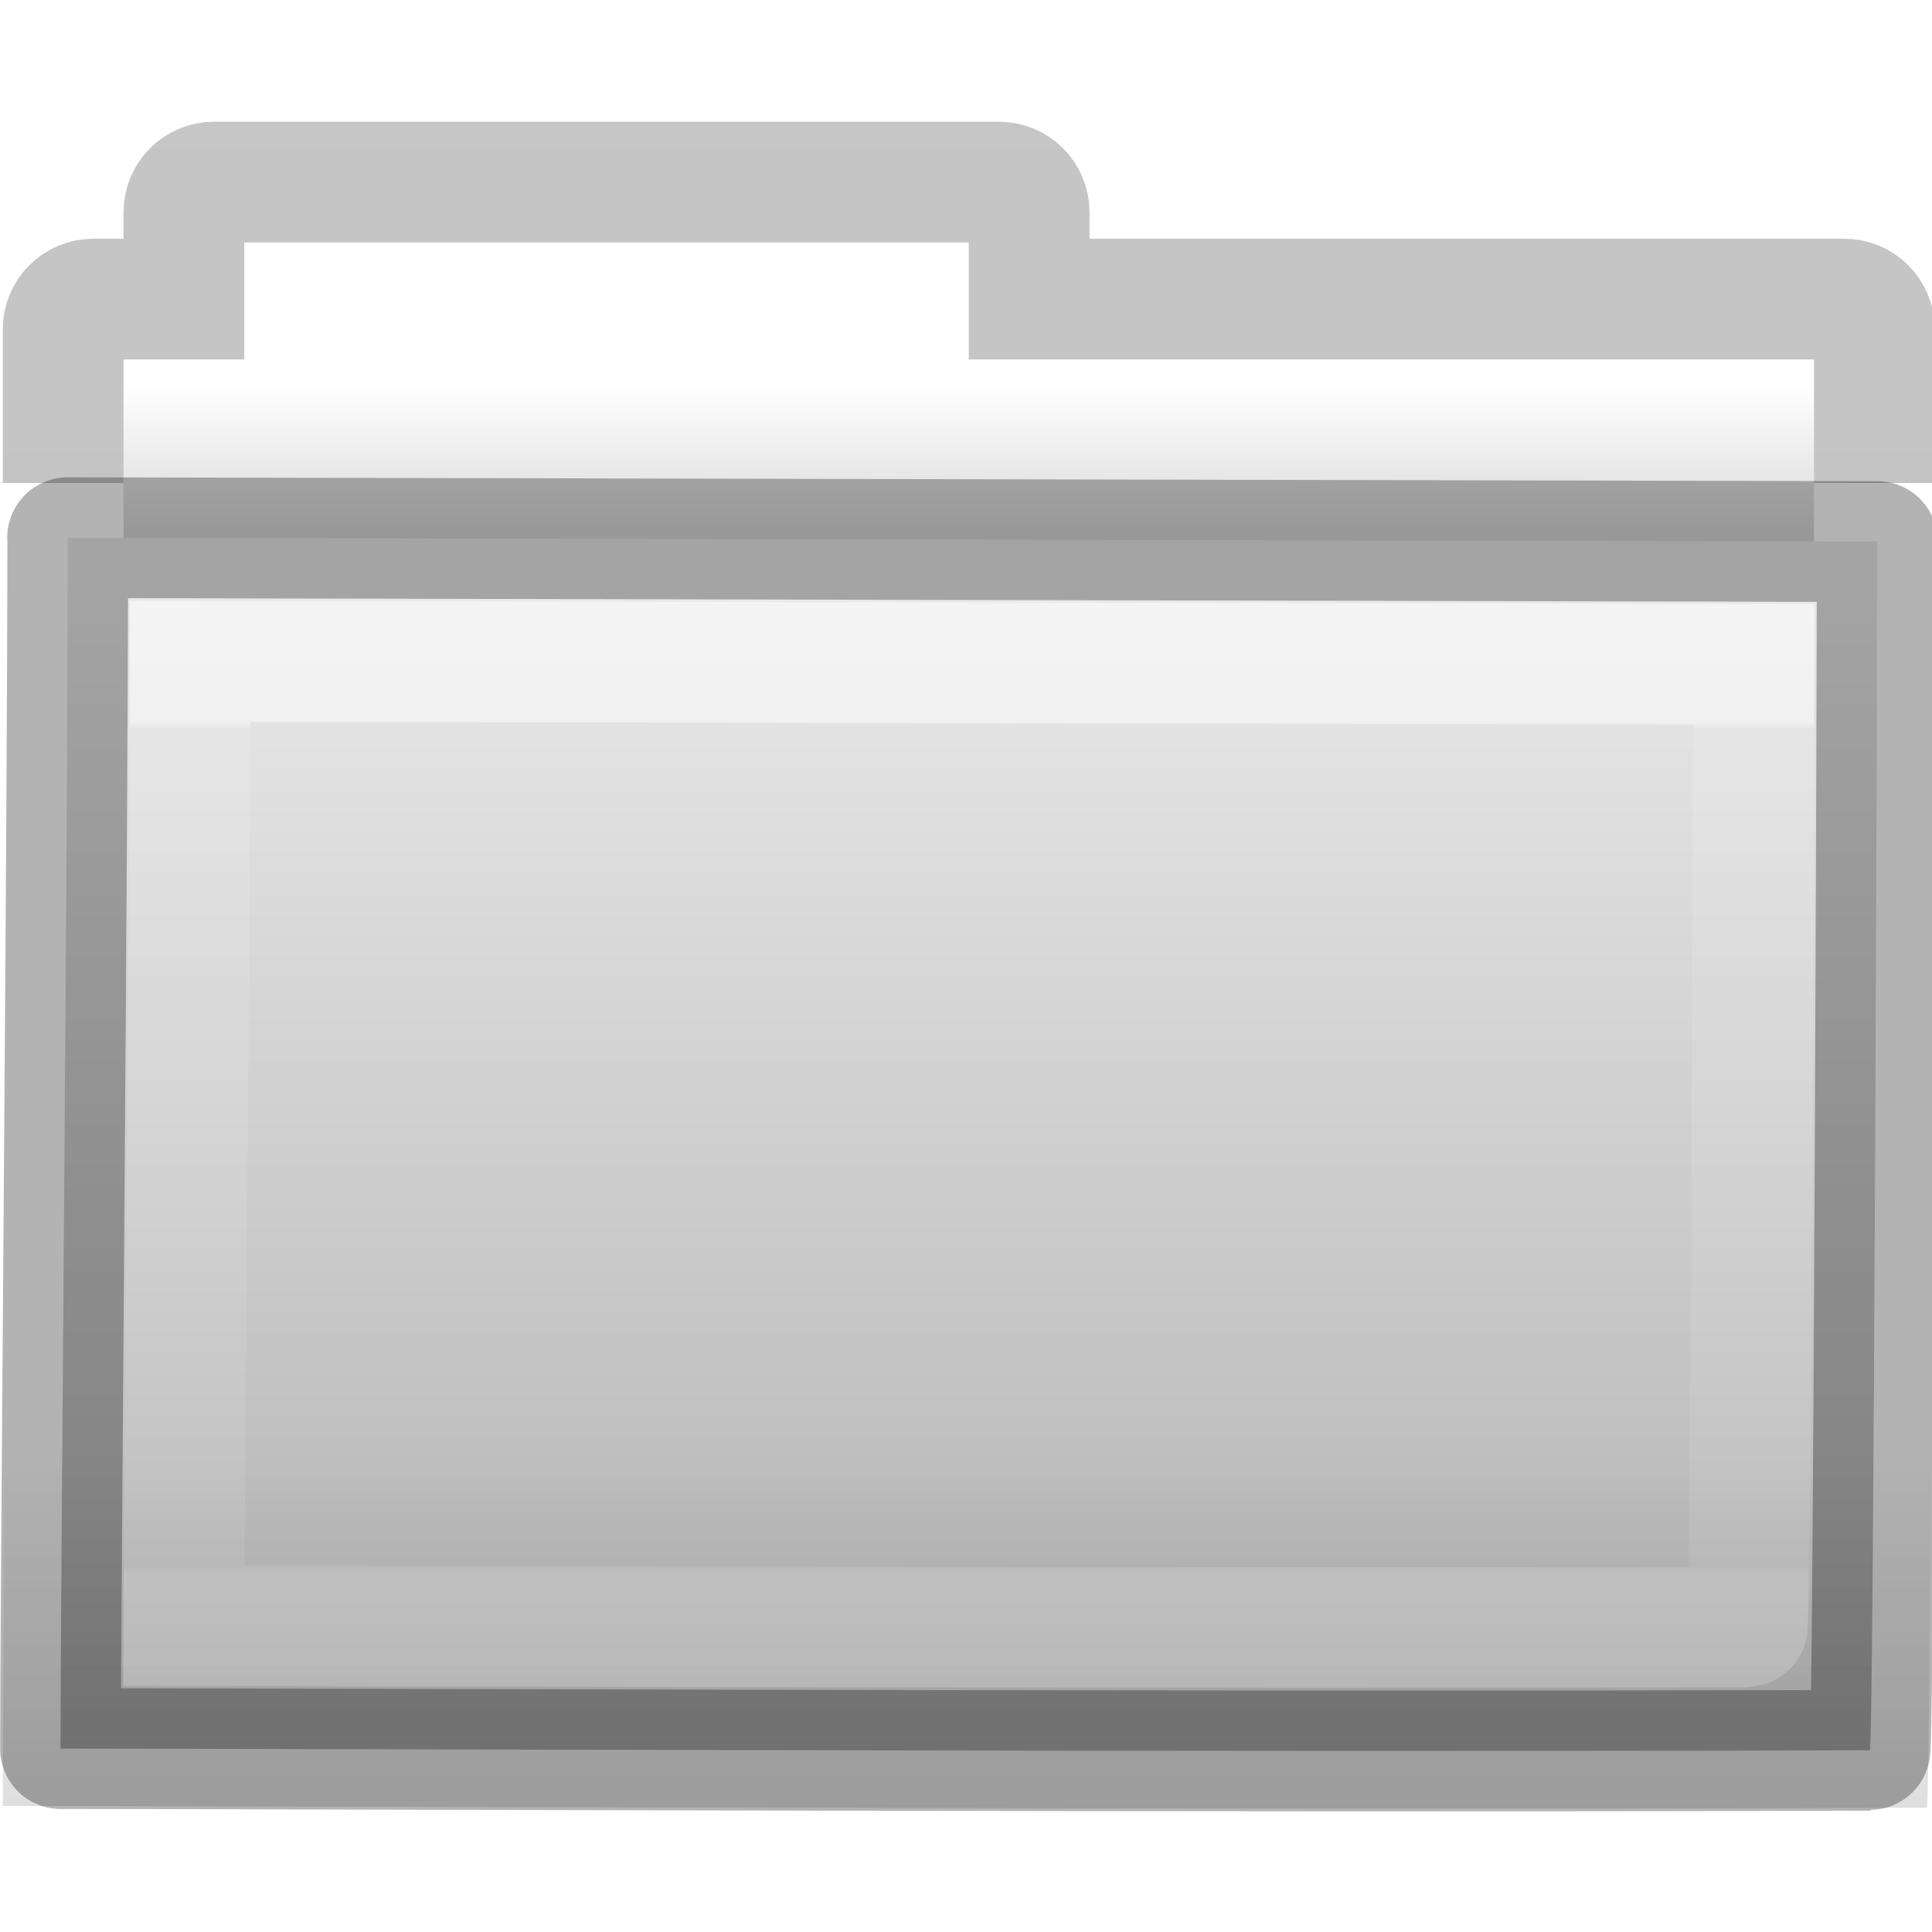
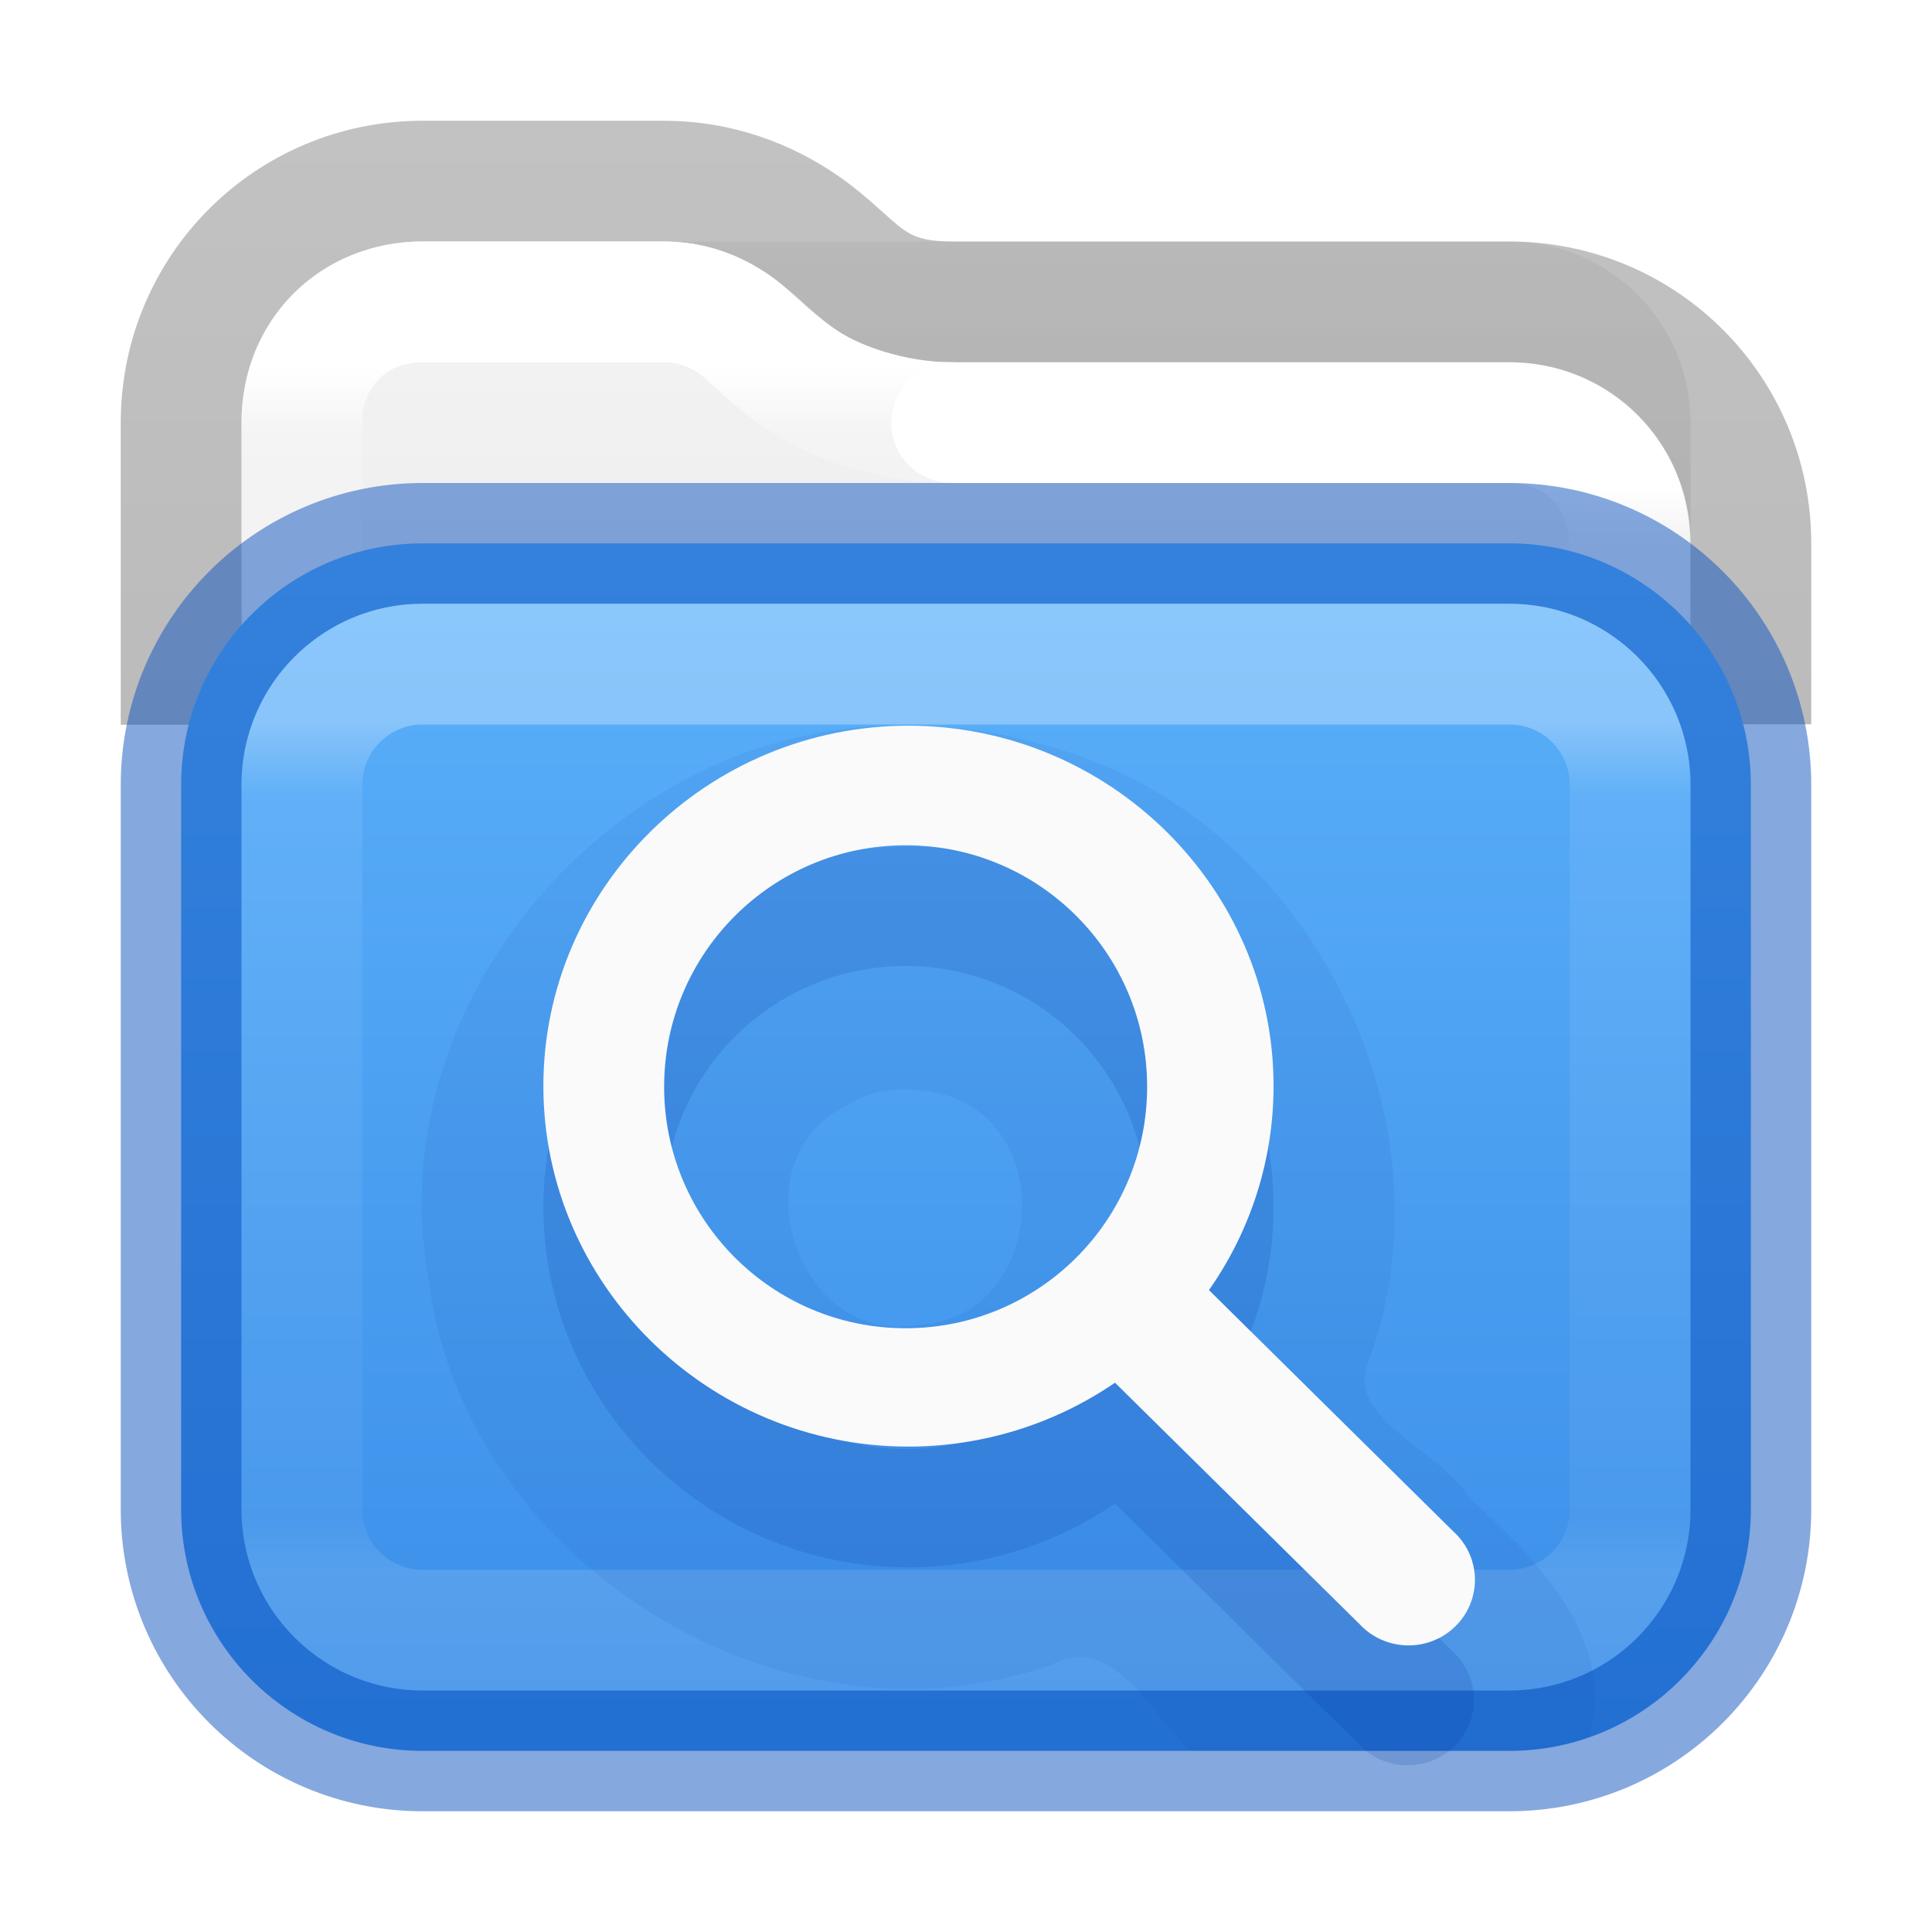
- <svg xmlns="http://www.w3.org/2000/svg" xmlns:xlink="http://www.w3.org/1999/xlink" version="1.1" width="16" height="16" id="svg8860">
-   <defs id="defs8862">
-     <linearGradient x1="11.35" y1="0.667" x2="11.35" y2="8.172" id="linearGradient10270-0" xlink:href="#linearGradient3454-2-5-0-3-8" gradientUnits="userSpaceOnUse" gradientTransform="matrix(0.8918903,0,0,0.9404696,3.14398,5.346537)" />
-     <linearGradient id="linearGradient3454-2-5-0-3-8">
-       <stop id="stop3456-4-9-38-1-9" style="stop-color:#ffffff;stop-opacity:1" offset="0" />
-       <stop id="stop3458-39-80-3-5-6" style="stop-color:#ffffff;stop-opacity:0.235" offset="0.01" />
-       <stop id="stop3460-7-0-2-4-4" style="stop-color:#ffffff;stop-opacity:0.157" offset="0.99" />
-       <stop id="stop3462-0-9-8-7-8" style="stop-color:#ffffff;stop-opacity:0.392" offset="1" />
+ <svg xmlns="http://www.w3.org/2000/svg" xmlns:xlink="http://www.w3.org/1999/xlink" version="1.1" width="16" height="16" id="svg4372" xml:space="preserve">
+   <defs id="defs4374">
+     <linearGradient id="linearGradient1236">
+       <stop id="stop1228" style="stop-color:#ffffff;stop-opacity:1" offset="0" />
+       <stop id="stop1230" style="stop-color:#ffffff;stop-opacity:0.235" offset="0.089" />
+       <stop id="stop1232" style="stop-color:#ffffff;stop-opacity:0.157" offset="0.935" />
+       <stop id="stop1234" style="stop-color:#ffffff;stop-opacity:0.392" offset="1" />
    </linearGradient>
-     <linearGradient x1="76.041" y1="49.372" x2="76.041" y2="35.431" id="linearGradient10268-4" xlink:href="#linearGradient6129-963-697-142-998-580-273-44-2-2-2" gradientUnits="userSpaceOnUse" gradientTransform="matrix(0.3815641,0,0,0.3289695,-18.24159,0.2821673)" />
-     <linearGradient id="linearGradient6129-963-697-142-998-580-273-44-2-2-2">
-       <stop id="stop2661-01-6-2-4" style="stop-color:#0a0a0a;stop-opacity:0.498" offset="0" />
-       <stop id="stop2663-64-5-5-3" style="stop-color:#0a0a0a;stop-opacity:0" offset="1" />
+     <linearGradient x1="12.296" y1="7.273" x2="12.296" y2="40.591" id="linearGradient3304" xlink:href="#linearGradient3924-4-8" gradientUnits="userSpaceOnUse" gradientTransform="matrix(0.2972973,0,0,0.2972973,0.8648691,0.8648672)" />
+     <linearGradient id="linearGradient3924-4-8">
+       <stop id="stop3926-0-4" style="stop-color:#ffffff;stop-opacity:1" offset="0" />
+       <stop id="stop3928-6-8" style="stop-color:#ffffff;stop-opacity:0.235" offset="0.057" />
+       <stop id="stop3930-2-1" style="stop-color:#ffffff;stop-opacity:0.157" offset="0.951" />
+       <stop id="stop3932-9-0" style="stop-color:#ffffff;stop-opacity:0.392" offset="1" />
    </linearGradient>
-     <linearGradient x1="84.309" y1="16.111" x2="84.309" y2="42.924" id="linearGradient10262-3" xlink:href="#linearGradient4632-0-6-4-4" gradientUnits="userSpaceOnUse" gradientTransform="matrix(0.3333333,0,0,0.3414856,-17.08621,-0.6040727)" />
-     <linearGradient id="linearGradient4632-0-6-4-4">
-       <stop id="stop4634-4-4-7-5" style="stop-color:#e9e9e9;stop-opacity:1" offset="0" />
-       <stop id="stop4636-3-1-5-4" style="stop-color:#b4b4b4;stop-opacity:1" offset="1" />
+     <linearGradient id="linearGradient3600-9-51">
+       <stop offset="0" style="stop-color:#f4f4f4;stop-opacity:1" id="stop3602-0-0" />
+       <stop offset="1" style="stop-color:#dbdbdb;stop-opacity:1" id="stop3604-9-04" />
    </linearGradient>
-     <linearGradient x1="-51.786" y1="53.514" x2="-51.786" y2="2.061" id="linearGradient10473-4-0" xlink:href="#linearGradient3104-8-8-97-4-6-11-5-5-4-4" gradientUnits="userSpaceOnUse" gradientTransform="matrix(0.3107004,0,0,0.2748939,20.17717,-0.1031627)" />
-     <linearGradient id="linearGradient3104-8-8-97-4-6-11-5-5-4-4">
-       <stop id="stop3106-5-4-3-5-0-2-1-0-7-7" style="stop-color:#000000;stop-opacity:0.322" offset="0" />
-       <stop id="stop3108-4-3-7-8-2-0-7-9-0-6" style="stop-color:#000000;stop-opacity:0.278" offset="1" />
+     <linearGradient id="linearGradient3104-6">
+       <stop offset="0" style="stop-color:#000000;stop-opacity:0.318" id="stop3106-3" />
+       <stop offset="1" style="stop-color:#000000;stop-opacity:0.24" id="stop3108-9" />
    </linearGradient>
-     <linearGradient id="linearGradient4346">
-       <stop id="stop4348" style="stop-color:#ffffff;stop-opacity:1" offset="0" />
-       <stop id="stop4350" style="stop-color:#d8d8d8;stop-opacity:1" offset="1" />
+     <linearGradient xlink:href="#linearGradient3104-6" id="linearGradient2140" gradientUnits="userSpaceOnUse" gradientTransform="matrix(0.3726957,0,0,0.8947171,-16.01732,-22.66076)" x1="56.408" y1="42.392" x2="56.408" y2="26.596" />
+     <linearGradient xlink:href="#linearGradient3600-9-51" id="linearGradient2184" gradientUnits="userSpaceOnUse" gradientTransform="matrix(0.3067662,0,0,0.2950482,-14.70183,0.5752133)" x1="74.839" y1="4.536" x2="74.839" y2="49.779" />
+     <linearGradient x1="24" y1="7.676" x2="24" y2="40.178" id="linearGradient3304-3" xlink:href="#linearGradient1236" gradientUnits="userSpaceOnUse" gradientTransform="matrix(0.2972973,0,0,0.2162162,0.8648691,4.310813)" />
+     <linearGradient id="linearGradient909">
+       <stop id="stop901" style="stop-color:#64baff;stop-opacity:1" offset="0" />
+       <stop id="stop907" style="stop-color:#3689e6;stop-opacity:1" offset="1" />
    </linearGradient>
-     <linearGradient x1="62.989" y1="11.645" x2="62.989" y2="15.385" id="linearGradient8858" xlink:href="#linearGradient4346" gradientUnits="userSpaceOnUse" gradientTransform="matrix(0.3333333,0,0,0.3297102,-17.44063,-0.6478427)" />
+     <linearGradient xlink:href="#linearGradient909" id="linearGradient1111" gradientUnits="userSpaceOnUse" gradientTransform="matrix(0.2363637,0,0,0.1735538,0.4363651,3.94628)" x1="31.781" y1="-11.234" x2="31.781" y2="67.801" />
+     <linearGradient x1="33.011" y1="10.567" x2="33.011" y2="40.908" id="linearGradient3304-5" xlink:href="#linearGradient3924-4-8" gradientUnits="userSpaceOnUse" gradientTransform="matrix(0.2975107,0,0,0.2972973,0.8597467,0.8609215)" />
  </defs>
-   <g id="layer1">
-     <path d="m 2.023,1.977 0,1 -1,0 0,4 14,0 0,-4 -7,0 0,-1 -6,0 z" id="rect4170-0" style="color:#000000;fill:url(#linearGradient8858);fill-opacity:1;fill-rule:nonzero;stroke:none;stroke-width:1;marker:none;visibility:visible;display:inline;overflow:visible;enable-background:accumulate" />
-     <path d="m 15.523,4 0,-1.273 c 0,-0.139 -0.112,-0.25 -0.25,-0.25 l -6.75,0 0,-0.719 c 0,-0.139 -0.112,-0.25 -0.25,-0.25 l -6.5,0 c -0.139,0 -0.25,0.112 -0.25,0.25 l 0,0.719 -0.75,0 c -0.139,0 -0.25,0.112 -0.25,0.25 L 0.523,4" id="rect4170" style="opacity:0.8;color:#000000;fill:none;stroke:url(#linearGradient10473-4-0);stroke-width:1;stroke-linecap:butt;stroke-linejoin:miter;stroke-miterlimit:4;stroke-opacity:1;stroke-dasharray:none;stroke-dashoffset:0;marker:none;visibility:visible;display:inline;overflow:visible;enable-background:accumulate" />
-     <path d="m 0.56,4.453 c 0.757,0 14.4,0.032 14.987,0.032 0,0.619 -0.029,10.01 -0.062,10.01 -5.26,0.018 -13.453,-0.014 -14.984,-0.014 0,-1.167 0.06,-7.625 0.06,-10.027 z" id="rect3086" style="color:#000000;fill:url(#linearGradient10262-3);fill-opacity:1;fill-rule:nonzero;stroke:none;stroke-width:1;marker:none;visibility:visible;display:inline;overflow:visible;enable-background:accumulate" />
-     <path d="m 0.087,3.977 c 0.805,0 15.312,0.034 15.936,0.034 0,0.677 -0.03,10.96 -0.066,10.96 -5.593,0.02 -14.305,-0.015 -15.934,-0.015 0,-1.278 0.064,-8.348 0.064,-10.979 z" id="rect3086-1" style="opacity:0.4;color:#000000;fill:url(#linearGradient10268-4);fill-opacity:1;fill-rule:nonzero;stroke:none;stroke-width:1;marker:none;visibility:visible;display:inline;overflow:visible;enable-background:accumulate" />
-     <path d="m 1.575,5.477 c 0.654,0 12.441,0.025 12.948,0.025 0,0.493 -0.025,7.971 -0.054,7.971 -4.545,0.014 -11.623,-0.011 -12.946,-0.011 0,-0.93 0.052,-6.071 0.052,-7.985 z" id="rect3086-9" style="opacity:0.5;color:#000000;fill:none;stroke:url(#linearGradient10270-0);stroke-width:1;stroke-linecap:round;stroke-linejoin:miter;stroke-miterlimit:4;stroke-opacity:1;stroke-dasharray:none;stroke-dashoffset:0;marker:none;visibility:visible;display:inline;overflow:visible;enable-background:accumulate" />
-     <path d="m 0.56,4.453 c 0.757,0 14.4,0.032 14.987,0.032 0,0.619 -0.029,10.01 -0.062,10.01 -5.26,0.018 -13.453,-0.014 -14.984,-0.014 0,-1.167 0.06,-7.625 0.06,-10.027 z" id="rect3086-0" style="opacity:0.3;color:#000000;fill:none;stroke:#000000;stroke-width:1;stroke-linecap:round;stroke-linejoin:round;stroke-miterlimit:4;stroke-opacity:1;stroke-dasharray:none;stroke-dashoffset:0;marker:none;visibility:visible;display:inline;overflow:visible;enable-background:accumulate" />
-   </g>
+   <rect style="color:#000000;font-variation-settings:normal;display:inline;overflow:visible;visibility:visible;vector-effect:none;fill:url(#linearGradient2184);fill-opacity:1;fill-rule:nonzero;stroke:none;stroke-width:1;stroke-linecap:butt;stroke-linejoin:miter;stroke-miterlimit:4;stroke-dasharray:none;stroke-dashoffset:0;stroke-opacity:1;-inkscape-stroke:none;marker:none;enable-background:accumulate;stop-color:#000000" id="rect5505-21-1-7-2-9-5" y="2" x="2" ry="1.5" rx="1.5" height="12" width="12" />
+   <path id="rect5505-21-2-8-2-9" style="color:#000000;font-variation-settings:normal;display:inline;overflow:visible;visibility:visible;vector-effect:none;fill:none;fill-opacity:1;stroke:url(#linearGradient3304-5);stroke-width:1;stroke-linecap:round;stroke-linejoin:round;stroke-miterlimit:4;stroke-dasharray:none;stroke-dashoffset:0;stroke-opacity:1;-inkscape-stroke:none;marker:none;enable-background:accumulate;stop-color:#000000" d="M 13.492,4.99 V 4.496 C 13.492,3.927 13.066,3.5 12.496,3.5 H 7.882" />
+   <path id="rect5505-21-2-8" style="color:#000000;font-variation-settings:normal;display:inline;overflow:visible;visibility:visible;opacity:1;vector-effect:none;fill:none;fill-opacity:1;stroke:url(#linearGradient2140);stroke-width:1;stroke-linecap:butt;stroke-linejoin:round;stroke-miterlimit:4;stroke-dasharray:none;stroke-dashoffset:0;stroke-opacity:1;-inkscape-stroke:none;marker:none;enable-background:accumulate;stop-color:#000000;stop-opacity:1" d="M 14.5,5.998 V 4.5 c 0,-1.108 -0.892,-2 -2,-2 H 7.887 C 7.203,2.5 7.113,2.189 6.67,1.877 6.339,1.644 5.937,1.5 5.5,1.5 h -2 c -1.108,0 -2,0.892 -2,2 v 2.502" />
+   <path id="rect5505-21-2-8-2" style="color:#000000;font-variation-settings:normal;display:inline;overflow:visible;visibility:visible;opacity:1;vector-effect:none;fill:none;fill-opacity:1;stroke:url(#linearGradient3304);stroke-width:1;stroke-linecap:round;stroke-linejoin:round;stroke-miterlimit:4;stroke-dasharray:none;stroke-dashoffset:0;stroke-opacity:1;-inkscape-stroke:none;marker:none;enable-background:accumulate;stop-color:#000000;stop-opacity:1" d="m 7.887,3.504 c -0.494,0 -0.987,-0.169 -1.284,-0.381 C 6.305,2.911 6.211,2.782 6.091,2.697 5.915,2.573 5.718,2.504 5.5,2.504 h -2.001 c -0.569,0 -0.995,0.427 -0.995,0.996 v 1.498" transform="matrix(1.000718,0,0,1,-0.00574322,-0.00394569)" />
+   <rect width="13" height="10" rx="2" ry="2" x="1.5" y="4.5" id="rect5505-21-2" style="color:#000000;font-variation-settings:normal;display:inline;overflow:visible;visibility:visible;opacity:1;vector-effect:none;fill:url(#linearGradient1111);fill-opacity:1;fill-rule:nonzero;stroke:#0d52bf;stroke-width:1;stroke-linecap:butt;stroke-linejoin:miter;stroke-miterlimit:4;stroke-dasharray:none;stroke-dashoffset:0;stroke-opacity:0.5;-inkscape-stroke:none;marker:none;enable-background:accumulate;stop-color:#000000;stop-opacity:1" />
+   <rect width="11" height="8" x="2.5" y="5.5" id="rect6741-0-3-5-5" style="opacity:0.3;fill:none;stroke:url(#linearGradient3304-3);stroke-width:1;stroke-linecap:round;stroke-linejoin:round;stroke-miterlimit:4;stroke-dasharray:none;stroke-dashoffset:0;stroke-opacity:1" rx="1" ry="1" />
+   <path id="path13635-4-7-1-9" style="color:#000000;line-height:normal;font-variant-ligatures:normal;font-variant-position:normal;font-variant-caps:normal;font-variant-numeric:normal;font-variant-alternates:normal;font-feature-settings:normal;font-variation-settings:normal;text-indent:0;text-align:start;text-decoration-line:none;text-decoration-style:solid;text-decoration-color:#000000;text-transform:none;text-orientation:mixed;shape-padding:0;opacity:0.07;isolation:auto;mix-blend-mode:normal;fill:#002e99;fill-opacity:1;stroke:none;stroke-width:1.7;stroke-linecap:butt;stroke-linejoin:miter;stroke-miterlimit:4;stroke-dasharray:none;stroke-dashoffset:0;stroke-opacity:1;marker:none;stop-color:#000000;stop-opacity:1" d="M 7.473 6.012 C 5.152 5.969 3.14 8.256 3.543 10.555 C 3.809 12.914 6.47 14.583 8.707 13.787 C 9.211 13.527 9.499 14.144 9.852 14.5 L 12.5 14.5 C 12.733 14.5 12.955 14.459 13.162 14.387 C 13.392 13.585 12.732 12.909 12.168 12.408 C 11.959 12.029 11.174 11.772 11.318 11.318 C 12.123 9.224 10.759 6.661 8.57 6.15 C 8.214 6.05 7.842 6.01 7.473 6.012 z M 7.498 9.021 C 7.602 9.022 7.705 9.036 7.805 9.061 C 8.787 9.329 8.63 10.926 7.607 10.971 C 6.602 11.158 6.09 9.608 7.008 9.158 C 7.154 9.059 7.325 9.021 7.498 9.021 z " />
+   <path id="path13635-4-7-1" style="color:#000000;line-height:normal;font-variant-ligatures:normal;font-variant-position:normal;font-variant-caps:normal;font-variant-numeric:normal;font-variant-alternates:normal;font-feature-settings:normal;font-variation-settings:normal;text-indent:0;text-align:start;text-decoration-line:none;text-decoration-style:solid;text-decoration-color:#000000;text-transform:none;text-orientation:mixed;shape-padding:0;isolation:auto;mix-blend-mode:normal;fill:#002e99;fill-opacity:1;stroke:none;stroke-width:1.7;stroke-linecap:butt;stroke-linejoin:miter;stroke-miterlimit:4;stroke-dasharray:none;stroke-dashoffset:0;stroke-opacity:1;marker:none;stop-color:#000000;opacity:0.15;vector-effect:none;-inkscape-stroke:none;stop-opacity:1" d="M 7.523,7.01 C 5.86,7.01 4.5,8.352 4.5,9.994 c 0,1.642 1.36,2.986 3.023,2.986 A 3.002,2.963 0 0 0 9.234,12.451 l 2.023,1.998 a 0.55,0.543 0 1 0 0.777,-0.768 L 10.012,11.684 A 3.002,2.963 0 0 0 10.547,9.994 C 10.547,8.352 9.187,7.01 7.523,7.01 Z M 7.5,8 a 2,2 0 0 1 2,2 2,2 0 0 1 -2,2 2,2 0 0 1 -2,-2 2,2 0 0 1 2,-2 z" />
+   <path id="path13635-4-7" style="color:#000000;line-height:normal;font-variant-ligatures:normal;font-variant-position:normal;font-variant-caps:normal;font-variant-numeric:normal;font-variant-alternates:normal;font-feature-settings:normal;font-variation-settings:normal;text-indent:0;text-align:start;text-decoration-line:none;text-decoration-style:solid;text-decoration-color:#000000;text-transform:none;text-orientation:mixed;shape-padding:0;isolation:auto;mix-blend-mode:normal;fill:#fafafa;fill-opacity:1;stroke:none;stroke-width:1.7;stroke-linecap:butt;stroke-linejoin:miter;stroke-miterlimit:4;stroke-dasharray:none;stroke-dashoffset:0;stroke-opacity:1;marker:none;stop-color:#000000" d="M 7.523 6.01 C 5.86 6.01 4.5 7.352 4.5 8.994 C 4.5 10.636 5.86 11.98 7.523 11.98 A 3.002 2.963 0 0 0 9.234 11.451 L 11.258 13.449 A 0.55 0.543 0 1 0 12.035 12.682 L 10.012 10.684 A 3.002 2.963 0 0 0 10.547 8.994 C 10.547 7.352 9.187 6.01 7.523 6.01 z M 7.5 7 A 2 2 0 0 1 9.5 9 A 2 2 0 0 1 7.5 11 A 2 2 0 0 1 5.5 9 A 2 2 0 0 1 7.5 7 z " />
</svg>
